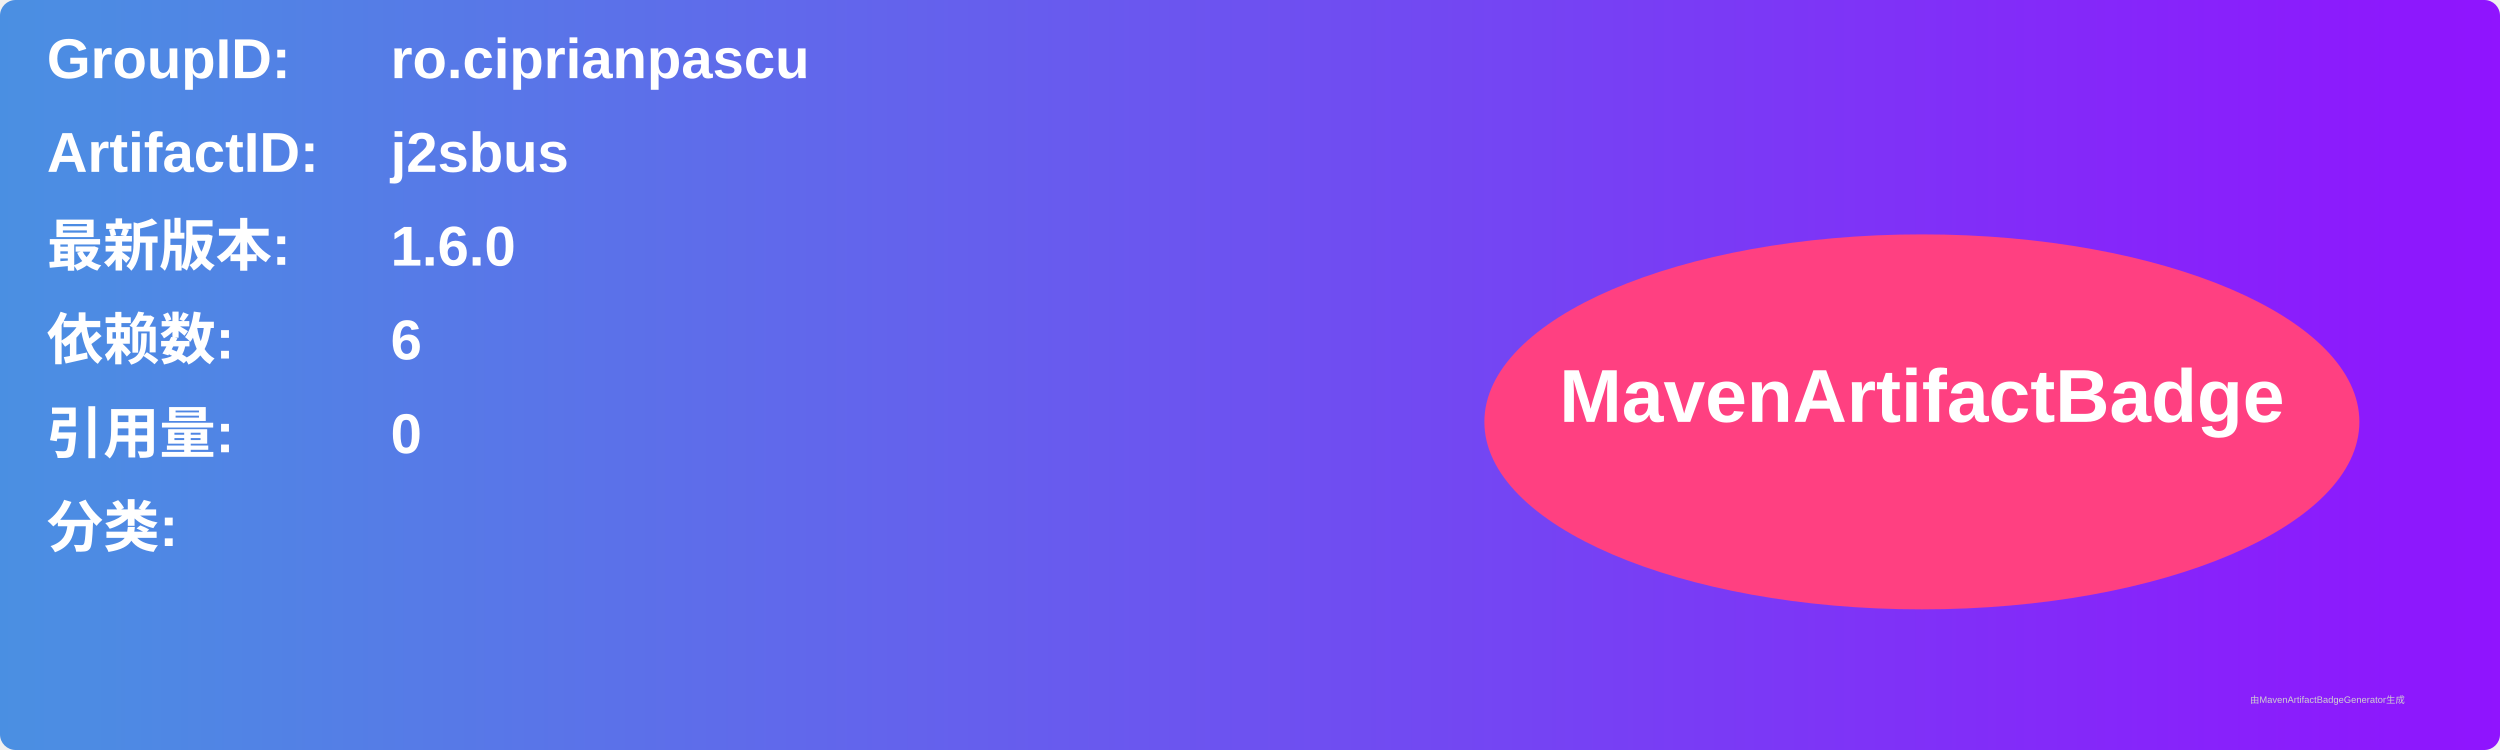
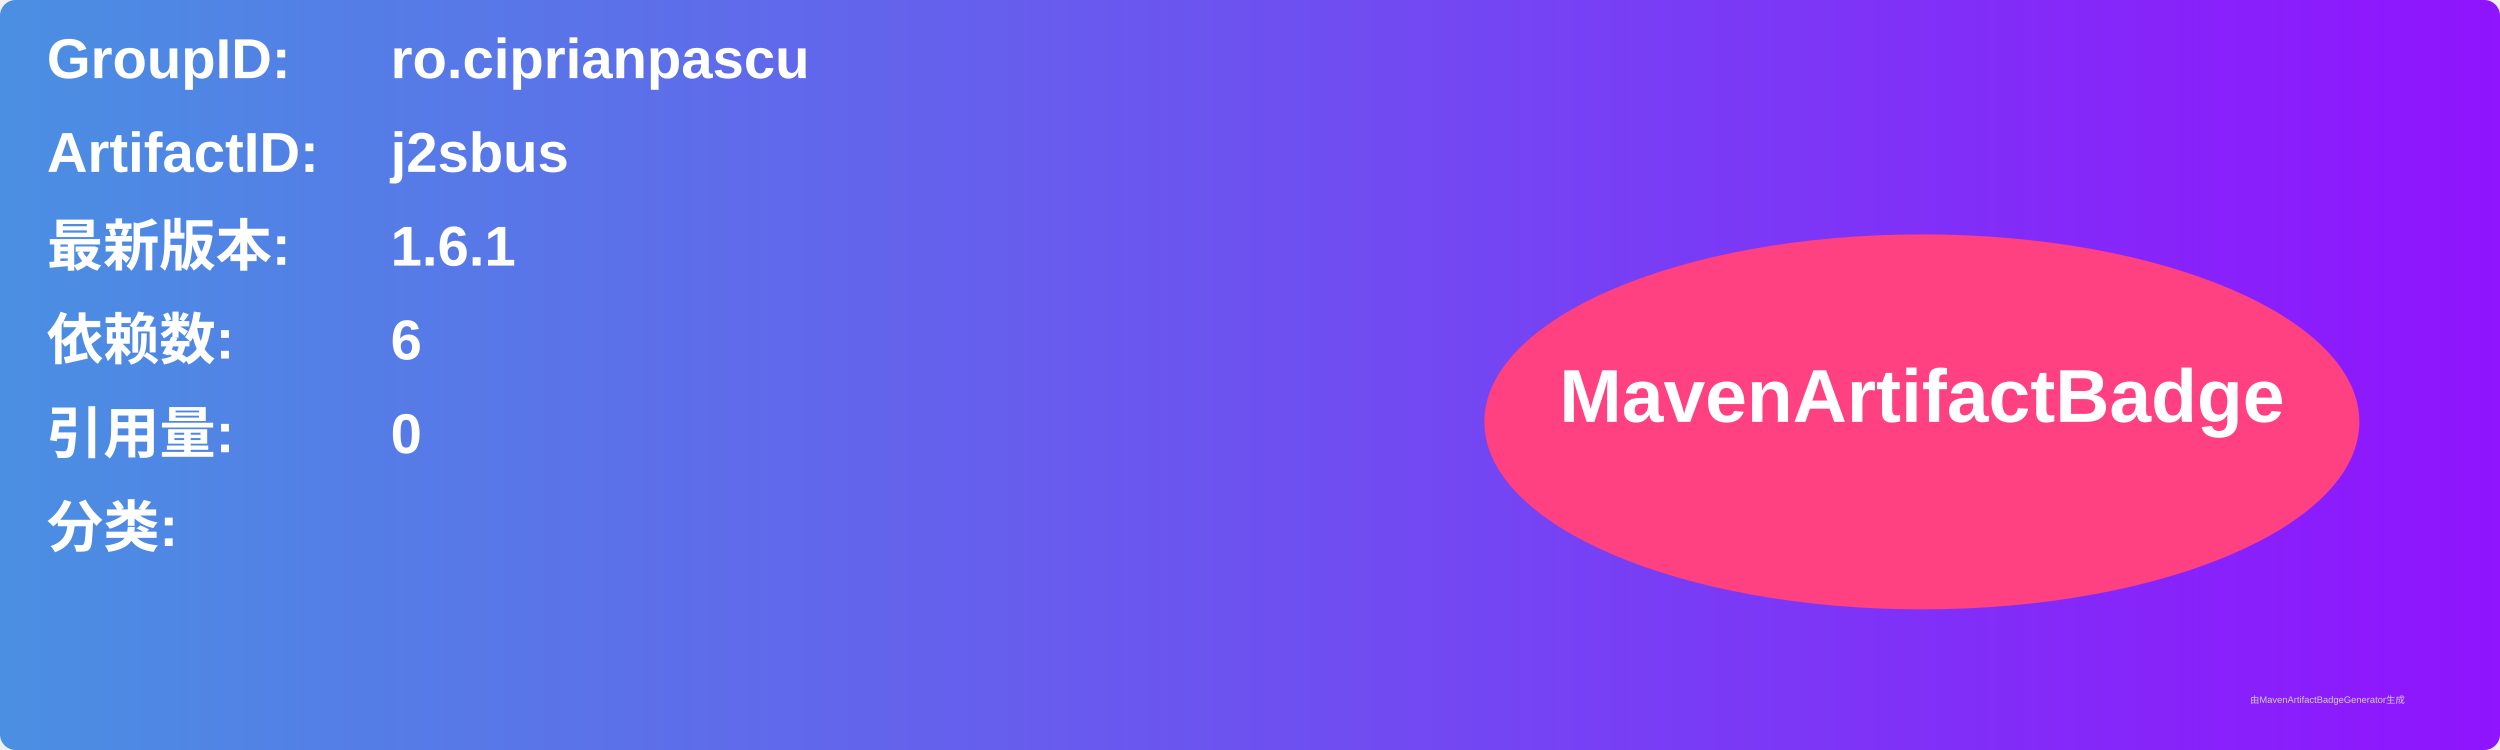
<svg xmlns="http://www.w3.org/2000/svg" width="800" height="240" viewBox="0 0 800 240">
  <linearGradient id="grad" x1="0%" y1="0%" x2="100%" y2="0%">
    <stop offset="0%" stop-color="#4a90e2" />
    <stop offset="100%" stop-color="#9013fe" />
  </linearGradient>
  <rect width="100%" height="100%" rx="5" ry="5" fill="url(#grad)" />
  <g transform="translate(15, 15)">
    <text x="0" y="10" font-family="Arial" font-size="18" fill="white" font-weight="bold" width="260">GroupID:</text>
    <text x="110" y="10" font-family="Arial" font-size="18" fill="white" font-weight="bold" width="460">ro.ciprianpascu</text>
    <text x="0" y="40" font-family="Arial" font-size="18" fill="white" font-weight="bold" width="260">ArtifactID:</text>
    <text x="110" y="40" font-family="Arial" font-size="18" fill="white" font-weight="bold" width="460">j2sbus</text>
    <text x="0" y="70" font-family="Arial" font-size="18" fill="white" font-weight="bold">最新版本:</text>
    <text x="110" y="70" font-family="Arial" font-size="18" fill="white" font-weight="bold">
-       <tspan font-weight="bold">1.6.0</tspan>
+       <tspan font-weight="bold">1.6.1</tspan>
    </text>
    <text x="0" y="100" font-family="Arial" font-size="18" fill="white" font-weight="bold">依赖数: </text>
    <text x="110" y="100" font-family="Arial" font-size="18" fill="white">
      <tspan font-weight="bold">6</tspan>
    </text>
    <text x="0" y="130" font-family="Arial" font-size="18" fill="white" font-weight="bold">引用量: </text>
    <text x="110" y="130" font-family="Arial" font-size="18" fill="white">
      <tspan font-weight="bold">0</tspan>
    </text>
    <text x="0" y="160" font-family="Arial" font-size="18" fill="white" font-weight="bold">分类:</text>
    <text x="10" y="190" font-family="Arial" font-size="10" fill="white">
      <tspan font-weight="bold" />
    </text>
    <ellipse cx="600" cy="120" rx="140" ry="60" fill="#ff4081" />
    <text x="600" y="120" text-anchor="middle" font-family="Arial" font-size="24" fill="white" font-weight="bold">MavenArtifactBadge</text>
  </g>
  <text x="720" y="225" font-family="Arial" font-size="3" fill="#d0d0d0">由MavenArtifactBadgeGenerator生成</text>
</svg>
